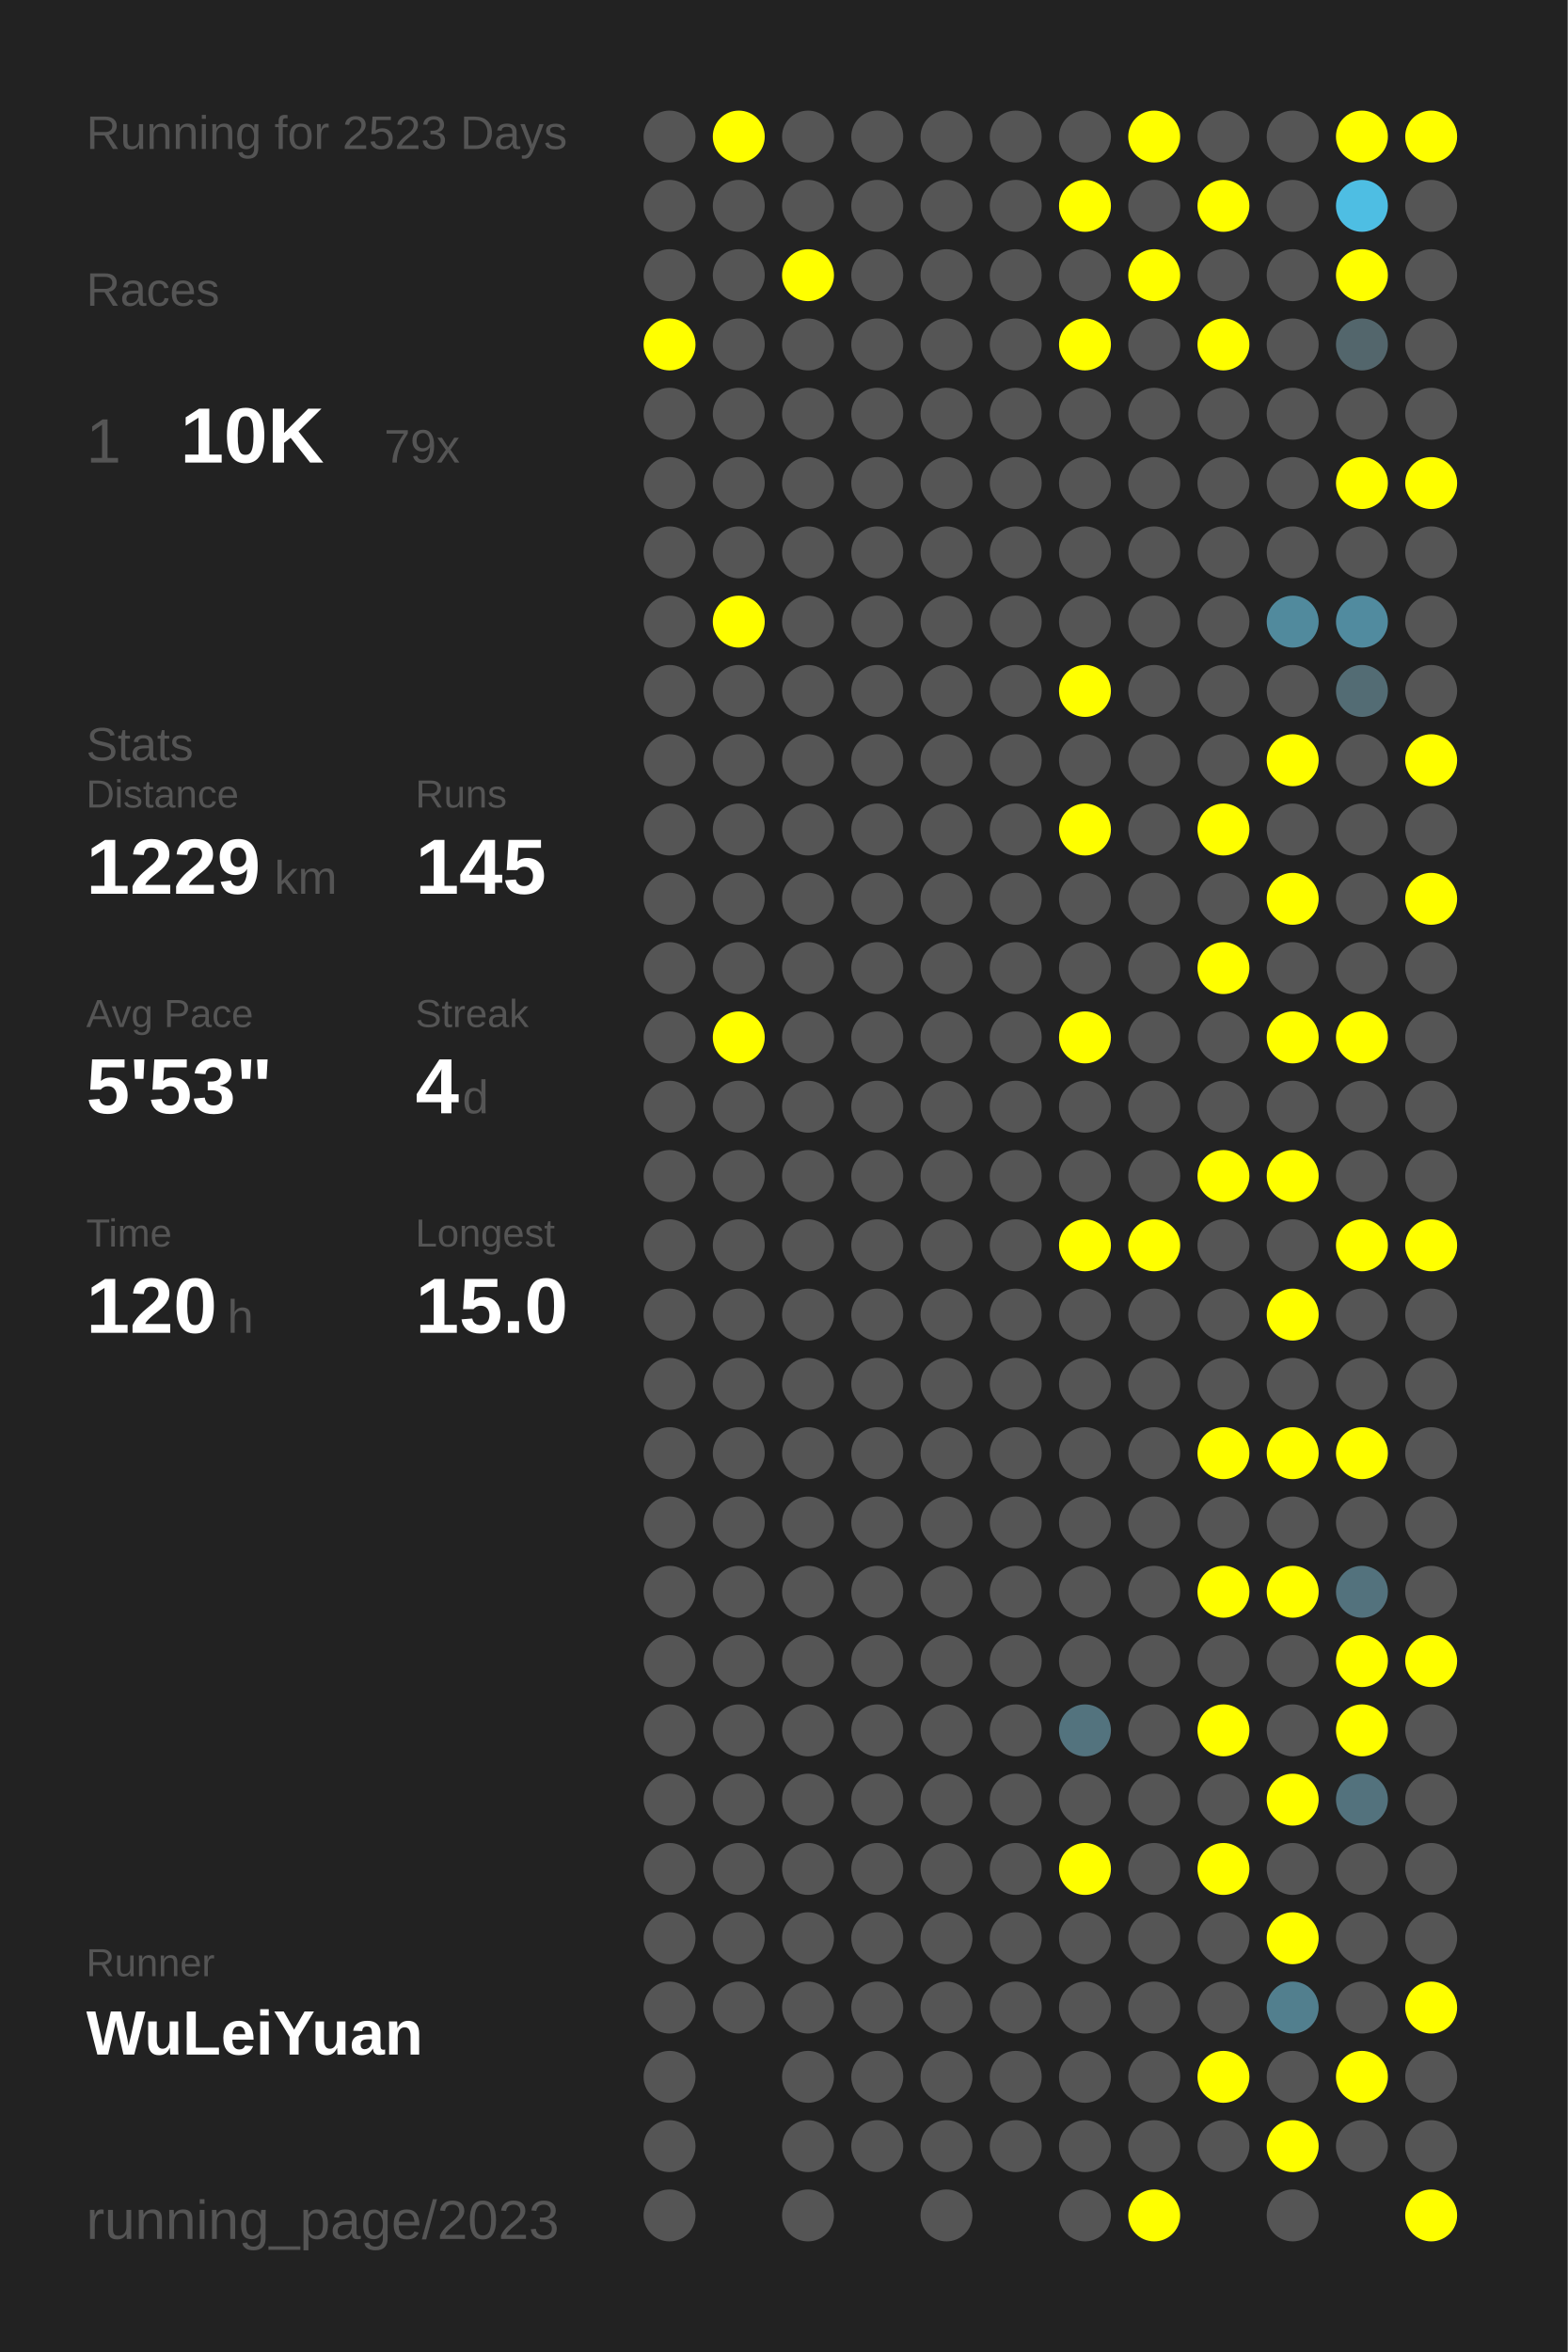
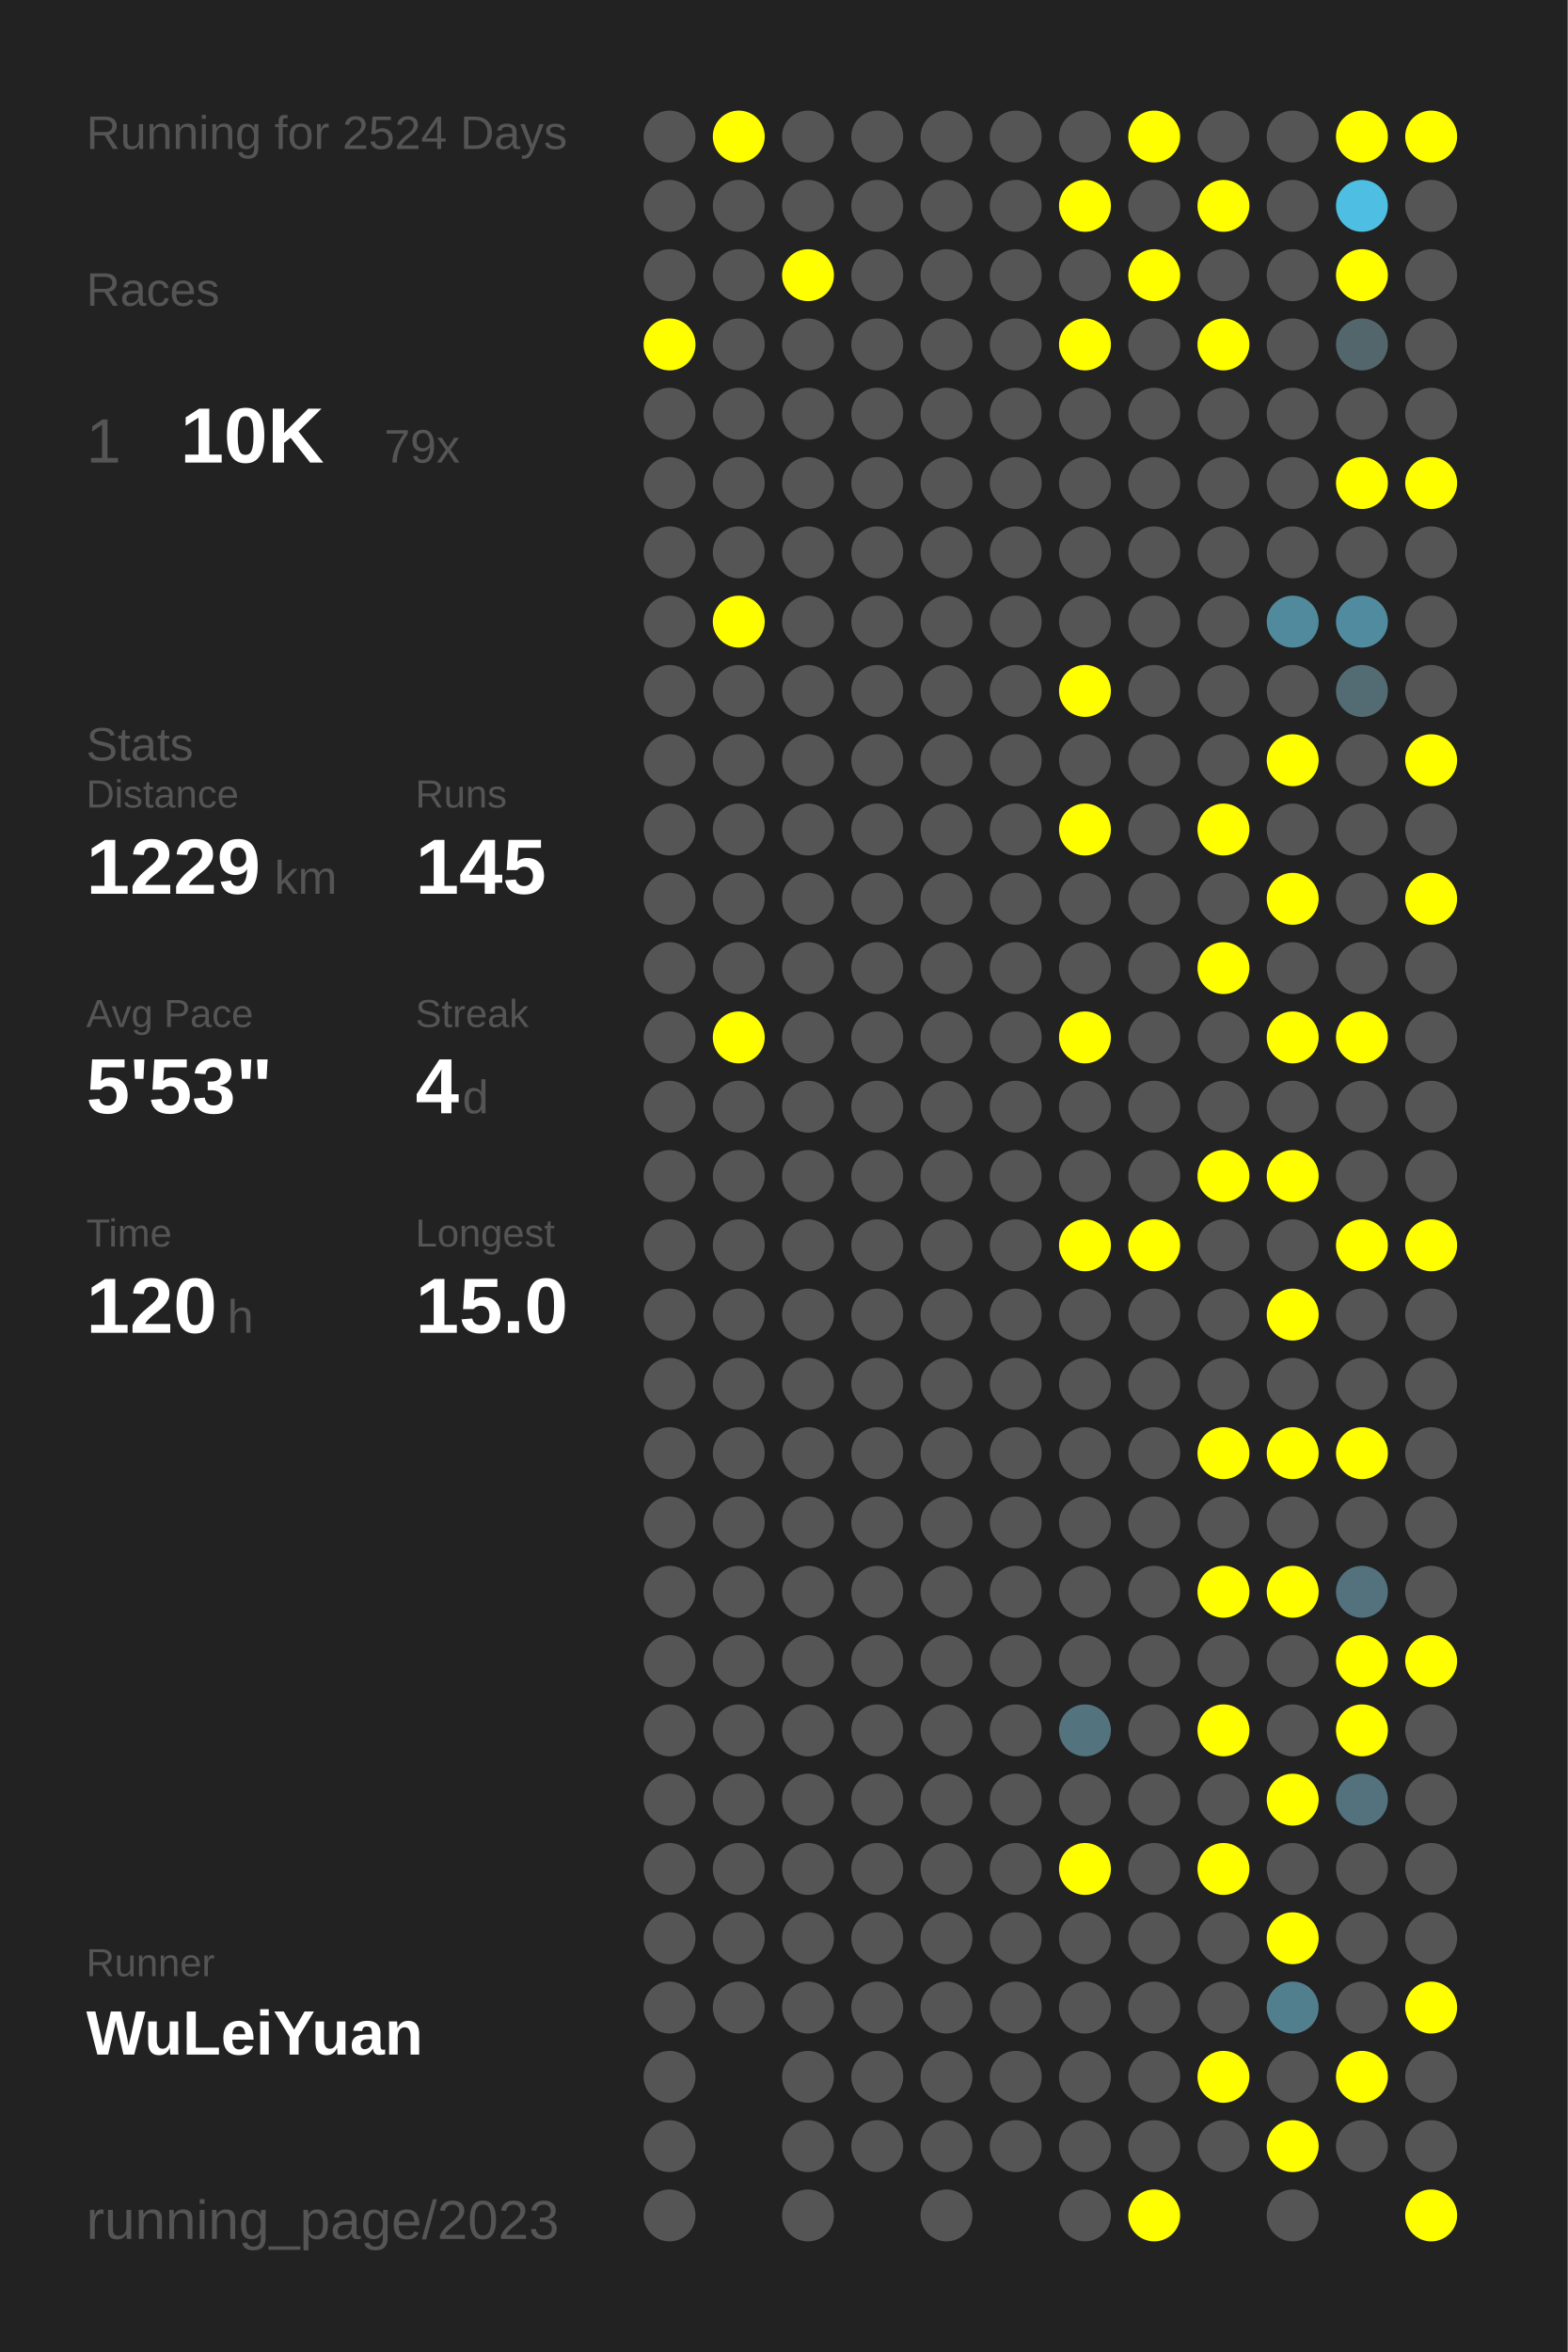
<svg xmlns="http://www.w3.org/2000/svg" baseProfile="full" height="300mm" version="1.1" viewBox="0,0,200,300" width="200mm">
  <defs />
  <rect fill="#222222" height="300" width="200" x="0" y="0" />
-   <text fill="#555555" style="font-size:6px; font-family:Arial;" x="11" y="19">Running for 2523 Days</text>
+   <text fill="#555555" style="font-size:6px; font-family:Arial;" x="11" y="19">Running for 2524 Days</text>
  <text fill="#555555" style="font-size:6px; font-family:Arial;" x="11" y="39">Races</text>
  <text fill="#555555" style="font-size:8px; font-family:Arial;" x="11" y="59">1</text>
  <text fill="#FFFFFF" style="font-size:10px; font-family:Arial; font-weight:bold;" x="23" y="59">10K</text>
  <text fill="#555555" style="font-size:6px; font-family:Arial;" x="49" y="59">79x</text>
  <text fill="#555555" style="font-size:6px; font-family:Arial;" x="11" y="97">Stats</text>
  <text fill="#555555" style="font-size:5px; font-family:Arial;" x="11" y="103">Distance</text>
  <text fill="#FFFFFF" style="font-size:10px; font-family:Arial; font-weight:bold;" x="11" y="114">1229</text>
  <text fill="#555555" style="font-size:6px; font-family:Arial;" x="35" y="114">km</text>
  <text fill="#555555" style="font-size:5px; font-family:Arial;" x="53" y="103">Runs</text>
  <text fill="#FFFFFF" style="font-size:10px; font-family:Arial; font-weight:bold;" x="53" y="114">145</text>
  <text fill="#555555" style="font-size:5px; font-family:Arial;" x="11" y="131">Avg Pace</text>
  <text fill="#FFFFFF" style="font-size:10px; font-family:Arial; font-weight:bold;" x="11" y="142">5'53"</text>
  <text fill="#555555" style="font-size:5px; font-family:Arial;" x="53" y="131">Streak</text>
  <text fill="#FFFFFF" style="font-size:10px; font-family:Arial; font-weight:bold;" x="53" y="142">4</text>
  <text fill="#555555" style="font-size:6px; font-family:Arial;" x="59" y="142">d</text>
  <text fill="#555555" style="font-size:5px; font-family:Arial;" x="11" y="159">Time</text>
  <text fill="#FFFFFF" style="font-size:10px; font-family:Arial; font-weight:bold;" x="11" y="170">120</text>
  <text fill="#555555" style="font-size:6px; font-family:Arial;" x="29" y="170">h</text>
  <text fill="#555555" style="font-size:5px; font-family:Arial;" x="53" y="159">Longest</text>
  <text fill="#FFFFFF" style="font-size:10px; font-family:Arial; font-weight:bold;" x="53" y="170">15.0</text>
  <text fill="#555555" style="font-size:5px; font-family:Arial;" x="11" y="252.065">Runner</text>
  <text fill="#FFFFFF" style="font-size:8px; font-family:Arial; font-weight:bold;" x="11" y="262.065">WuLeiYuan</text>
  <text fill="#555555" style="font-size:7px; font-family:Arial;" x="11" y="285.581">running_page/2023</text>
  <circle cx="85.417" cy="17.419" fill="#555555" r="3.312" />
  <circle cx="85.417" cy="26.258" fill="#555555" r="3.312" />
  <circle cx="85.417" cy="35.097" fill="#555555" r="3.312" />
  <circle cx="85.417" cy="43.935" fill="#FFFF00" r="3.312" />
  <circle cx="85.417" cy="52.774" fill="#555555" r="3.312" />
  <circle cx="85.417" cy="61.613" fill="#555555" r="3.312" />
  <circle cx="85.417" cy="70.452" fill="#555555" r="3.312" />
  <circle cx="85.417" cy="79.29" fill="#555555" r="3.312" />
  <circle cx="85.417" cy="88.129" fill="#555555" r="3.312" />
  <circle cx="85.417" cy="96.968" fill="#555555" r="3.312" />
  <circle cx="85.417" cy="105.806" fill="#555555" r="3.312" />
  <circle cx="85.417" cy="114.645" fill="#555555" r="3.312" />
  <circle cx="85.417" cy="123.484" fill="#555555" r="3.312" />
  <circle cx="85.417" cy="132.323" fill="#555555" r="3.312" />
  <circle cx="85.417" cy="141.161" fill="#555555" r="3.312" />
  <circle cx="85.417" cy="150" fill="#555555" r="3.312" />
  <circle cx="85.417" cy="158.839" fill="#555555" r="3.312" />
  <circle cx="85.417" cy="167.677" fill="#555555" r="3.312" />
  <circle cx="85.417" cy="176.516" fill="#555555" r="3.312" />
  <circle cx="85.417" cy="185.355" fill="#555555" r="3.312" />
  <circle cx="85.417" cy="194.194" fill="#555555" r="3.312" />
  <circle cx="85.417" cy="203.032" fill="#555555" r="3.312" />
  <circle cx="85.417" cy="211.871" fill="#555555" r="3.312" />
  <circle cx="85.417" cy="220.71" fill="#555555" r="3.312" />
  <circle cx="85.417" cy="229.548" fill="#555555" r="3.312" />
  <circle cx="85.417" cy="238.387" fill="#555555" r="3.312" />
  <circle cx="85.417" cy="247.226" fill="#555555" r="3.312" />
  <circle cx="85.417" cy="256.065" fill="#555555" r="3.312" />
  <circle cx="85.417" cy="264.903" fill="#555555" r="3.312" />
  <circle cx="85.417" cy="273.742" fill="#555555" r="3.312" />
  <circle cx="85.417" cy="282.581" fill="#555555" r="3.312" />
  <circle cx="94.25" cy="17.419" fill="#FFFF00" r="3.312" />
  <circle cx="94.25" cy="26.258" fill="#555555" r="3.312" />
  <circle cx="94.25" cy="35.097" fill="#555555" r="3.312" />
  <circle cx="94.25" cy="43.935" fill="#555555" r="3.312" />
  <circle cx="94.25" cy="52.774" fill="#555555" r="3.312" />
  <circle cx="94.25" cy="61.613" fill="#555555" r="3.312" />
  <circle cx="94.25" cy="70.452" fill="#555555" r="3.312" />
  <circle cx="94.25" cy="79.29" fill="#FFFF00" r="3.312" />
  <circle cx="94.25" cy="88.129" fill="#555555" r="3.312" />
  <circle cx="94.25" cy="96.968" fill="#555555" r="3.312" />
  <circle cx="94.25" cy="105.806" fill="#555555" r="3.312" />
  <circle cx="94.25" cy="114.645" fill="#555555" r="3.312" />
  <circle cx="94.25" cy="123.484" fill="#555555" r="3.312" />
  <circle cx="94.25" cy="132.323" fill="#FFFF00" r="3.312" />
  <circle cx="94.25" cy="141.161" fill="#555555" r="3.312" />
  <circle cx="94.25" cy="150" fill="#555555" r="3.312" />
  <circle cx="94.25" cy="158.839" fill="#555555" r="3.312" />
  <circle cx="94.25" cy="167.677" fill="#555555" r="3.312" />
  <circle cx="94.25" cy="176.516" fill="#555555" r="3.312" />
  <circle cx="94.25" cy="185.355" fill="#555555" r="3.312" />
  <circle cx="94.25" cy="194.194" fill="#555555" r="3.312" />
  <circle cx="94.25" cy="203.032" fill="#555555" r="3.312" />
  <circle cx="94.25" cy="211.871" fill="#555555" r="3.312" />
  <circle cx="94.25" cy="220.71" fill="#555555" r="3.312" />
  <circle cx="94.25" cy="229.548" fill="#555555" r="3.312" />
  <circle cx="94.25" cy="238.387" fill="#555555" r="3.312" />
  <circle cx="94.25" cy="247.226" fill="#555555" r="3.312" />
  <circle cx="94.25" cy="256.065" fill="#555555" r="3.312" />
  <circle cx="103.083" cy="17.419" fill="#555555" r="3.312" />
  <circle cx="103.083" cy="26.258" fill="#555555" r="3.312" />
  <circle cx="103.083" cy="35.097" fill="#FFFF00" r="3.312" />
  <circle cx="103.083" cy="43.935" fill="#555555" r="3.312" />
  <circle cx="103.083" cy="52.774" fill="#555555" r="3.312" />
  <circle cx="103.083" cy="61.613" fill="#555555" r="3.312" />
  <circle cx="103.083" cy="70.452" fill="#555555" r="3.312" />
  <circle cx="103.083" cy="79.29" fill="#555555" r="3.312" />
  <circle cx="103.083" cy="88.129" fill="#555555" r="3.312" />
  <circle cx="103.083" cy="96.968" fill="#555555" r="3.312" />
  <circle cx="103.083" cy="105.806" fill="#555555" r="3.312" />
  <circle cx="103.083" cy="114.645" fill="#555555" r="3.312" />
  <circle cx="103.083" cy="123.484" fill="#555555" r="3.312" />
  <circle cx="103.083" cy="132.323" fill="#555555" r="3.312" />
  <circle cx="103.083" cy="141.161" fill="#555555" r="3.312" />
  <circle cx="103.083" cy="150" fill="#555555" r="3.312" />
  <circle cx="103.083" cy="158.839" fill="#555555" r="3.312" />
  <circle cx="103.083" cy="167.677" fill="#555555" r="3.312" />
  <circle cx="103.083" cy="176.516" fill="#555555" r="3.312" />
  <circle cx="103.083" cy="185.355" fill="#555555" r="3.312" />
  <circle cx="103.083" cy="194.194" fill="#555555" r="3.312" />
  <circle cx="103.083" cy="203.032" fill="#555555" r="3.312" />
  <circle cx="103.083" cy="211.871" fill="#555555" r="3.312" />
  <circle cx="103.083" cy="220.71" fill="#555555" r="3.312" />
  <circle cx="103.083" cy="229.548" fill="#555555" r="3.312" />
  <circle cx="103.083" cy="238.387" fill="#555555" r="3.312" />
  <circle cx="103.083" cy="247.226" fill="#555555" r="3.312" />
  <circle cx="103.083" cy="256.065" fill="#555555" r="3.312" />
  <circle cx="103.083" cy="264.903" fill="#555555" r="3.312" />
  <circle cx="103.083" cy="273.742" fill="#555555" r="3.312" />
  <circle cx="103.083" cy="282.581" fill="#555555" r="3.312" />
  <circle cx="111.917" cy="17.419" fill="#555555" r="3.312" />
  <circle cx="111.917" cy="26.258" fill="#555555" r="3.312" />
  <circle cx="111.917" cy="35.097" fill="#555555" r="3.312" />
  <circle cx="111.917" cy="43.935" fill="#555555" r="3.312" />
  <circle cx="111.917" cy="52.774" fill="#555555" r="3.312" />
  <circle cx="111.917" cy="61.613" fill="#555555" r="3.312" />
  <circle cx="111.917" cy="70.452" fill="#555555" r="3.312" />
  <circle cx="111.917" cy="79.29" fill="#555555" r="3.312" />
  <circle cx="111.917" cy="88.129" fill="#555555" r="3.312" />
  <circle cx="111.917" cy="96.968" fill="#555555" r="3.312" />
  <circle cx="111.917" cy="105.806" fill="#555555" r="3.312" />
  <circle cx="111.917" cy="114.645" fill="#555555" r="3.312" />
  <circle cx="111.917" cy="123.484" fill="#555555" r="3.312" />
  <circle cx="111.917" cy="132.323" fill="#555555" r="3.312" />
  <circle cx="111.917" cy="141.161" fill="#555555" r="3.312" />
  <circle cx="111.917" cy="150" fill="#555555" r="3.312" />
  <circle cx="111.917" cy="158.839" fill="#555555" r="3.312" />
  <circle cx="111.917" cy="167.677" fill="#555555" r="3.312" />
  <circle cx="111.917" cy="176.516" fill="#555555" r="3.312" />
  <circle cx="111.917" cy="185.355" fill="#555555" r="3.312" />
  <circle cx="111.917" cy="194.194" fill="#555555" r="3.312" />
  <circle cx="111.917" cy="203.032" fill="#555555" r="3.312" />
  <circle cx="111.917" cy="211.871" fill="#555555" r="3.312" />
  <circle cx="111.917" cy="220.71" fill="#555555" r="3.312" />
  <circle cx="111.917" cy="229.548" fill="#555555" r="3.312" />
  <circle cx="111.917" cy="238.387" fill="#555555" r="3.312" />
  <circle cx="111.917" cy="247.226" fill="#555555" r="3.312" />
  <circle cx="111.917" cy="256.065" fill="#555555" r="3.312" />
  <circle cx="111.917" cy="264.903" fill="#555555" r="3.312" />
  <circle cx="111.917" cy="273.742" fill="#555555" r="3.312" />
  <circle cx="120.75" cy="17.419" fill="#555555" r="3.312" />
  <circle cx="120.75" cy="26.258" fill="#555555" r="3.312" />
  <circle cx="120.75" cy="35.097" fill="#555555" r="3.312" />
  <circle cx="120.75" cy="43.935" fill="#555555" r="3.312" />
  <circle cx="120.75" cy="52.774" fill="#555555" r="3.312" />
  <circle cx="120.75" cy="61.613" fill="#555555" r="3.312" />
  <circle cx="120.75" cy="70.452" fill="#555555" r="3.312" />
  <circle cx="120.75" cy="79.29" fill="#555555" r="3.312" />
  <circle cx="120.75" cy="88.129" fill="#555555" r="3.312" />
  <circle cx="120.75" cy="96.968" fill="#555555" r="3.312" />
  <circle cx="120.75" cy="105.806" fill="#555555" r="3.312" />
  <circle cx="120.75" cy="114.645" fill="#555555" r="3.312" />
  <circle cx="120.75" cy="123.484" fill="#555555" r="3.312" />
  <circle cx="120.75" cy="132.323" fill="#555555" r="3.312" />
  <circle cx="120.75" cy="141.161" fill="#555555" r="3.312" />
  <circle cx="120.75" cy="150" fill="#555555" r="3.312" />
  <circle cx="120.75" cy="158.839" fill="#555555" r="3.312" />
  <circle cx="120.75" cy="167.677" fill="#555555" r="3.312" />
  <circle cx="120.75" cy="176.516" fill="#555555" r="3.312" />
  <circle cx="120.75" cy="185.355" fill="#555555" r="3.312" />
  <circle cx="120.75" cy="194.194" fill="#555555" r="3.312" />
  <circle cx="120.75" cy="203.032" fill="#555555" r="3.312" />
  <circle cx="120.75" cy="211.871" fill="#555555" r="3.312" />
  <circle cx="120.75" cy="220.71" fill="#555555" r="3.312" />
  <circle cx="120.75" cy="229.548" fill="#555555" r="3.312" />
  <circle cx="120.75" cy="238.387" fill="#555555" r="3.312" />
  <circle cx="120.75" cy="247.226" fill="#555555" r="3.312" />
  <circle cx="120.75" cy="256.065" fill="#555555" r="3.312" />
  <circle cx="120.75" cy="264.903" fill="#555555" r="3.312" />
  <circle cx="120.75" cy="273.742" fill="#555555" r="3.312" />
  <circle cx="120.75" cy="282.581" fill="#555555" r="3.312" />
  <circle cx="129.583" cy="17.419" fill="#555555" r="3.312" />
  <circle cx="129.583" cy="26.258" fill="#555555" r="3.312" />
  <circle cx="129.583" cy="35.097" fill="#555555" r="3.312" />
  <circle cx="129.583" cy="43.935" fill="#555555" r="3.312" />
  <circle cx="129.583" cy="52.774" fill="#555555" r="3.312" />
  <circle cx="129.583" cy="61.613" fill="#555555" r="3.312" />
  <circle cx="129.583" cy="70.452" fill="#555555" r="3.312" />
  <circle cx="129.583" cy="79.29" fill="#555555" r="3.312" />
  <circle cx="129.583" cy="88.129" fill="#555555" r="3.312" />
  <circle cx="129.583" cy="96.968" fill="#555555" r="3.312" />
  <circle cx="129.583" cy="105.806" fill="#555555" r="3.312" />
  <circle cx="129.583" cy="114.645" fill="#555555" r="3.312" />
  <circle cx="129.583" cy="123.484" fill="#555555" r="3.312" />
  <circle cx="129.583" cy="132.323" fill="#555555" r="3.312" />
  <circle cx="129.583" cy="141.161" fill="#555555" r="3.312" />
  <circle cx="129.583" cy="150" fill="#555555" r="3.312" />
  <circle cx="129.583" cy="158.839" fill="#555555" r="3.312" />
  <circle cx="129.583" cy="167.677" fill="#555555" r="3.312" />
  <circle cx="129.583" cy="176.516" fill="#555555" r="3.312" />
  <circle cx="129.583" cy="185.355" fill="#555555" r="3.312" />
  <circle cx="129.583" cy="194.194" fill="#555555" r="3.312" />
  <circle cx="129.583" cy="203.032" fill="#555555" r="3.312" />
  <circle cx="129.583" cy="211.871" fill="#555555" r="3.312" />
  <circle cx="129.583" cy="220.71" fill="#555555" r="3.312" />
  <circle cx="129.583" cy="229.548" fill="#555555" r="3.312" />
  <circle cx="129.583" cy="238.387" fill="#555555" r="3.312" />
  <circle cx="129.583" cy="247.226" fill="#555555" r="3.312" />
  <circle cx="129.583" cy="256.065" fill="#555555" r="3.312" />
  <circle cx="129.583" cy="264.903" fill="#555555" r="3.312" />
  <circle cx="129.583" cy="273.742" fill="#555555" r="3.312" />
  <circle cx="138.417" cy="17.419" fill="#555555" r="3.312" />
  <circle cx="138.417" cy="26.258" fill="#FFFF00" r="3.312" />
  <circle cx="138.417" cy="35.097" fill="#555555" r="3.312" />
  <circle cx="138.417" cy="43.935" fill="#FFFF00" r="3.312" />
  <circle cx="138.417" cy="52.774" fill="#555555" r="3.312" />
  <circle cx="138.417" cy="61.613" fill="#555555" r="3.312" />
  <circle cx="138.417" cy="70.452" fill="#555555" r="3.312" />
  <circle cx="138.417" cy="79.29" fill="#555555" r="3.312" />
  <circle cx="138.417" cy="88.129" fill="#FFFF00" r="3.312" />
  <circle cx="138.417" cy="96.968" fill="#555555" r="3.312" />
  <circle cx="138.417" cy="105.806" fill="#FFFF00" r="3.312" />
  <circle cx="138.417" cy="114.645" fill="#555555" r="3.312" />
  <circle cx="138.417" cy="123.484" fill="#555555" r="3.312" />
  <circle cx="138.417" cy="132.323" fill="#FFFF00" r="3.312" />
  <circle cx="138.417" cy="141.161" fill="#555555" r="3.312" />
  <circle cx="138.417" cy="150" fill="#555555" r="3.312" />
  <circle cx="138.417" cy="158.839" fill="#FFFF00" r="3.312" />
  <circle cx="138.417" cy="167.677" fill="#555555" r="3.312" />
  <circle cx="138.417" cy="176.516" fill="#555555" r="3.312" />
  <circle cx="138.417" cy="185.355" fill="#555555" r="3.312" />
  <circle cx="138.417" cy="194.194" fill="#555555" r="3.312" />
  <circle cx="138.417" cy="203.032" fill="#555555" r="3.312" />
  <circle cx="138.417" cy="211.871" fill="#555555" r="3.312" />
  <circle cx="138.417" cy="220.71" fill="#53737e" r="3.312" />
  <circle cx="138.417" cy="229.548" fill="#555555" r="3.312" />
  <circle cx="138.417" cy="238.387" fill="#FFFF00" r="3.312" />
  <circle cx="138.417" cy="247.226" fill="#555555" r="3.312" />
  <circle cx="138.417" cy="256.065" fill="#555555" r="3.312" />
  <circle cx="138.417" cy="264.903" fill="#555555" r="3.312" />
  <circle cx="138.417" cy="273.742" fill="#555555" r="3.312" />
  <circle cx="138.417" cy="282.581" fill="#555555" r="3.312" />
  <circle cx="147.25" cy="17.419" fill="#FFFF00" r="3.312" />
  <circle cx="147.25" cy="26.258" fill="#555555" r="3.312" />
  <circle cx="147.25" cy="35.097" fill="#FFFF00" r="3.312" />
  <circle cx="147.25" cy="43.935" fill="#555555" r="3.312" />
  <circle cx="147.25" cy="52.774" fill="#555555" r="3.312" />
  <circle cx="147.25" cy="61.613" fill="#555555" r="3.312" />
  <circle cx="147.25" cy="70.452" fill="#555555" r="3.312" />
  <circle cx="147.25" cy="79.29" fill="#555555" r="3.312" />
  <circle cx="147.25" cy="88.129" fill="#555555" r="3.312" />
  <circle cx="147.25" cy="96.968" fill="#555555" r="3.312" />
  <circle cx="147.25" cy="105.806" fill="#555555" r="3.312" />
  <circle cx="147.25" cy="114.645" fill="#555555" r="3.312" />
  <circle cx="147.25" cy="123.484" fill="#555555" r="3.312" />
  <circle cx="147.25" cy="132.323" fill="#555555" r="3.312" />
  <circle cx="147.25" cy="141.161" fill="#555555" r="3.312" />
  <circle cx="147.25" cy="150" fill="#555555" r="3.312" />
  <circle cx="147.25" cy="158.839" fill="#FFFF00" r="3.312" />
  <circle cx="147.25" cy="167.677" fill="#555555" r="3.312" />
  <circle cx="147.25" cy="176.516" fill="#555555" r="3.312" />
  <circle cx="147.25" cy="185.355" fill="#555555" r="3.312" />
  <circle cx="147.25" cy="194.194" fill="#555555" r="3.312" />
  <circle cx="147.25" cy="203.032" fill="#555555" r="3.312" />
  <circle cx="147.25" cy="211.871" fill="#555555" r="3.312" />
  <circle cx="147.25" cy="220.71" fill="#555555" r="3.312" />
  <circle cx="147.25" cy="229.548" fill="#555555" r="3.312" />
  <circle cx="147.25" cy="238.387" fill="#555555" r="3.312" />
  <circle cx="147.25" cy="247.226" fill="#555555" r="3.312" />
  <circle cx="147.25" cy="256.065" fill="#555555" r="3.312" />
  <circle cx="147.25" cy="264.903" fill="#555555" r="3.312" />
  <circle cx="147.25" cy="273.742" fill="#555555" r="3.312" />
  <circle cx="147.25" cy="282.581" fill="#FFFF00" r="3.312" />
  <circle cx="156.083" cy="17.419" fill="#555555" r="3.312" />
  <circle cx="156.083" cy="26.258" fill="#FFFF00" r="3.312" />
  <circle cx="156.083" cy="35.097" fill="#555555" r="3.312" />
  <circle cx="156.083" cy="43.935" fill="#FFFF00" r="3.312" />
  <circle cx="156.083" cy="52.774" fill="#555555" r="3.312" />
  <circle cx="156.083" cy="61.613" fill="#555555" r="3.312" />
  <circle cx="156.083" cy="70.452" fill="#555555" r="3.312" />
  <circle cx="156.083" cy="79.29" fill="#555555" r="3.312" />
  <circle cx="156.083" cy="88.129" fill="#555555" r="3.312" />
  <circle cx="156.083" cy="96.968" fill="#555555" r="3.312" />
  <circle cx="156.083" cy="105.806" fill="#FFFF00" r="3.312" />
  <circle cx="156.083" cy="114.645" fill="#555555" r="3.312" />
  <circle cx="156.083" cy="123.484" fill="#FFFF00" r="3.312" />
  <circle cx="156.083" cy="132.323" fill="#555555" r="3.312" />
  <circle cx="156.083" cy="141.161" fill="#555555" r="3.312" />
  <circle cx="156.083" cy="150" fill="#FFFF00" r="3.312" />
  <circle cx="156.083" cy="158.839" fill="#555555" r="3.312" />
  <circle cx="156.083" cy="167.677" fill="#555555" r="3.312" />
  <circle cx="156.083" cy="176.516" fill="#555555" r="3.312" />
  <circle cx="156.083" cy="185.355" fill="#FFFF00" r="3.312" />
  <circle cx="156.083" cy="194.194" fill="#555555" r="3.312" />
  <circle cx="156.083" cy="203.032" fill="#FFFF00" r="3.312" />
  <circle cx="156.083" cy="211.871" fill="#555555" r="3.312" />
  <circle cx="156.083" cy="220.71" fill="#FFFF00" r="3.312" />
  <circle cx="156.083" cy="229.548" fill="#555555" r="3.312" />
  <circle cx="156.083" cy="238.387" fill="#FFFF00" r="3.312" />
  <circle cx="156.083" cy="247.226" fill="#555555" r="3.312" />
  <circle cx="156.083" cy="256.065" fill="#555555" r="3.312" />
  <circle cx="156.083" cy="264.903" fill="#FFFF00" r="3.312" />
  <circle cx="156.083" cy="273.742" fill="#555555" r="3.312" />
  <circle cx="164.917" cy="17.419" fill="#555555" r="3.312" />
  <circle cx="164.917" cy="26.258" fill="#555555" r="3.312" />
  <circle cx="164.917" cy="35.097" fill="#555555" r="3.312" />
  <circle cx="164.917" cy="43.935" fill="#555555" r="3.312" />
  <circle cx="164.917" cy="52.774" fill="#555555" r="3.312" />
  <circle cx="164.917" cy="61.613" fill="#555555" r="3.312" />
  <circle cx="164.917" cy="70.452" fill="#555555" r="3.312" />
  <circle cx="164.917" cy="79.29" fill="#518a9d" r="3.312" />
  <circle cx="164.917" cy="88.129" fill="#555555" r="3.312" />
  <circle cx="164.917" cy="96.968" fill="#FFFF00" r="3.312" />
  <circle cx="164.917" cy="105.806" fill="#555555" r="3.312" />
  <circle cx="164.917" cy="114.645" fill="#FFFF00" r="3.312" />
  <circle cx="164.917" cy="123.484" fill="#555555" r="3.312" />
  <circle cx="164.917" cy="132.323" fill="#FFFF00" r="3.312" />
  <circle cx="164.917" cy="141.161" fill="#555555" r="3.312" />
  <circle cx="164.917" cy="150" fill="#FFFF00" r="3.312" />
  <circle cx="164.917" cy="158.839" fill="#555555" r="3.312" />
  <circle cx="164.917" cy="167.677" fill="#FFFF00" r="3.312" />
  <circle cx="164.917" cy="176.516" fill="#555555" r="3.312" />
  <circle cx="164.917" cy="185.355" fill="#FFFF00" r="3.312" />
  <circle cx="164.917" cy="194.194" fill="#555555" r="3.312" />
  <circle cx="164.917" cy="203.032" fill="#FFFF00" r="3.312" />
  <circle cx="164.917" cy="211.871" fill="#555555" r="3.312" />
  <circle cx="164.917" cy="220.71" fill="#555555" r="3.312" />
  <circle cx="164.917" cy="229.548" fill="#FFFF00" r="3.312" />
  <circle cx="164.917" cy="238.387" fill="#555555" r="3.312" />
  <circle cx="164.917" cy="247.226" fill="#FFFF00" r="3.312" />
  <circle cx="164.917" cy="256.065" fill="#527f8e" r="3.312" />
  <circle cx="164.917" cy="264.903" fill="#555555" r="3.312" />
  <circle cx="164.917" cy="273.742" fill="#FFFF00" r="3.312" />
  <circle cx="164.917" cy="282.581" fill="#555555" r="3.312" />
  <circle cx="173.75" cy="17.419" fill="#FFFF00" r="3.312" />
  <circle cx="173.75" cy="26.258" fill="#4ebee3" r="3.312" />
  <circle cx="173.75" cy="35.097" fill="#FFFF00" r="3.312" />
  <circle cx="173.75" cy="43.935" fill="#53666c" r="3.312" />
  <circle cx="173.75" cy="52.774" fill="#555555" r="3.312" />
  <circle cx="173.75" cy="61.613" fill="#FFFF00" r="3.312" />
  <circle cx="173.75" cy="70.452" fill="#555555" r="3.312" />
  <circle cx="173.75" cy="79.29" fill="#518b9f" r="3.312" />
  <circle cx="173.75" cy="88.129" fill="#536c74" r="3.312" />
  <circle cx="173.75" cy="96.968" fill="#555555" r="3.312" />
  <circle cx="173.75" cy="105.806" fill="#555555" r="3.312" />
  <circle cx="173.75" cy="114.645" fill="#555555" r="3.312" />
  <circle cx="173.75" cy="123.484" fill="#555555" r="3.312" />
  <circle cx="173.75" cy="132.323" fill="#FFFF00" r="3.312" />
  <circle cx="173.75" cy="141.161" fill="#555555" r="3.312" />
  <circle cx="173.75" cy="150" fill="#555555" r="3.312" />
  <circle cx="173.75" cy="158.839" fill="#FFFF00" r="3.312" />
  <circle cx="173.75" cy="167.677" fill="#555555" r="3.312" />
  <circle cx="173.75" cy="176.516" fill="#555555" r="3.312" />
  <circle cx="173.75" cy="185.355" fill="#FFFF00" r="3.312" />
  <circle cx="173.75" cy="194.194" fill="#555555" r="3.312" />
  <circle cx="173.75" cy="203.032" fill="#53727d" r="3.312" />
  <circle cx="173.75" cy="211.871" fill="#FFFF00" r="3.312" />
  <circle cx="173.75" cy="220.71" fill="#FFFF00" r="3.312" />
  <circle cx="173.75" cy="229.548" fill="#53727d" r="3.312" />
  <circle cx="173.75" cy="238.387" fill="#555555" r="3.312" />
  <circle cx="173.75" cy="247.226" fill="#555555" r="3.312" />
  <circle cx="173.75" cy="256.065" fill="#555555" r="3.312" />
  <circle cx="173.75" cy="264.903" fill="#FFFF00" r="3.312" />
  <circle cx="173.75" cy="273.742" fill="#555555" r="3.312" />
  <circle cx="182.583" cy="17.419" fill="#FFFF00" r="3.312" />
  <circle cx="182.583" cy="26.258" fill="#555555" r="3.312" />
  <circle cx="182.583" cy="35.097" fill="#555555" r="3.312" />
  <circle cx="182.583" cy="43.935" fill="#555555" r="3.312" />
  <circle cx="182.583" cy="52.774" fill="#555555" r="3.312" />
  <circle cx="182.583" cy="61.613" fill="#FFFF00" r="3.312" />
  <circle cx="182.583" cy="70.452" fill="#555555" r="3.312" />
  <circle cx="182.583" cy="79.29" fill="#555555" r="3.312" />
  <circle cx="182.583" cy="88.129" fill="#555555" r="3.312" />
  <circle cx="182.583" cy="96.968" fill="#FFFF00" r="3.312" />
  <circle cx="182.583" cy="105.806" fill="#555555" r="3.312" />
  <circle cx="182.583" cy="114.645" fill="#FFFF00" r="3.312" />
  <circle cx="182.583" cy="123.484" fill="#555555" r="3.312" />
  <circle cx="182.583" cy="132.323" fill="#555555" r="3.312" />
  <circle cx="182.583" cy="141.161" fill="#555555" r="3.312" />
  <circle cx="182.583" cy="150" fill="#555555" r="3.312" />
  <circle cx="182.583" cy="158.839" fill="#FFFF00" r="3.312" />
  <circle cx="182.583" cy="167.677" fill="#555555" r="3.312" />
  <circle cx="182.583" cy="176.516" fill="#555555" r="3.312" />
  <circle cx="182.583" cy="185.355" fill="#555555" r="3.312" />
  <circle cx="182.583" cy="194.194" fill="#555555" r="3.312" />
  <circle cx="182.583" cy="203.032" fill="#555555" r="3.312" />
  <circle cx="182.583" cy="211.871" fill="#FFFF00" r="3.312" />
  <circle cx="182.583" cy="220.71" fill="#555555" r="3.312" />
  <circle cx="182.583" cy="229.548" fill="#555555" r="3.312" />
  <circle cx="182.583" cy="238.387" fill="#555555" r="3.312" />
  <circle cx="182.583" cy="247.226" fill="#555555" r="3.312" />
  <circle cx="182.583" cy="256.065" fill="#FFFF00" r="3.312" />
  <circle cx="182.583" cy="264.903" fill="#555555" r="3.312" />
  <circle cx="182.583" cy="273.742" fill="#555555" r="3.312" />
  <circle cx="182.583" cy="282.581" fill="#FFFF00" r="3.312" />
</svg>
